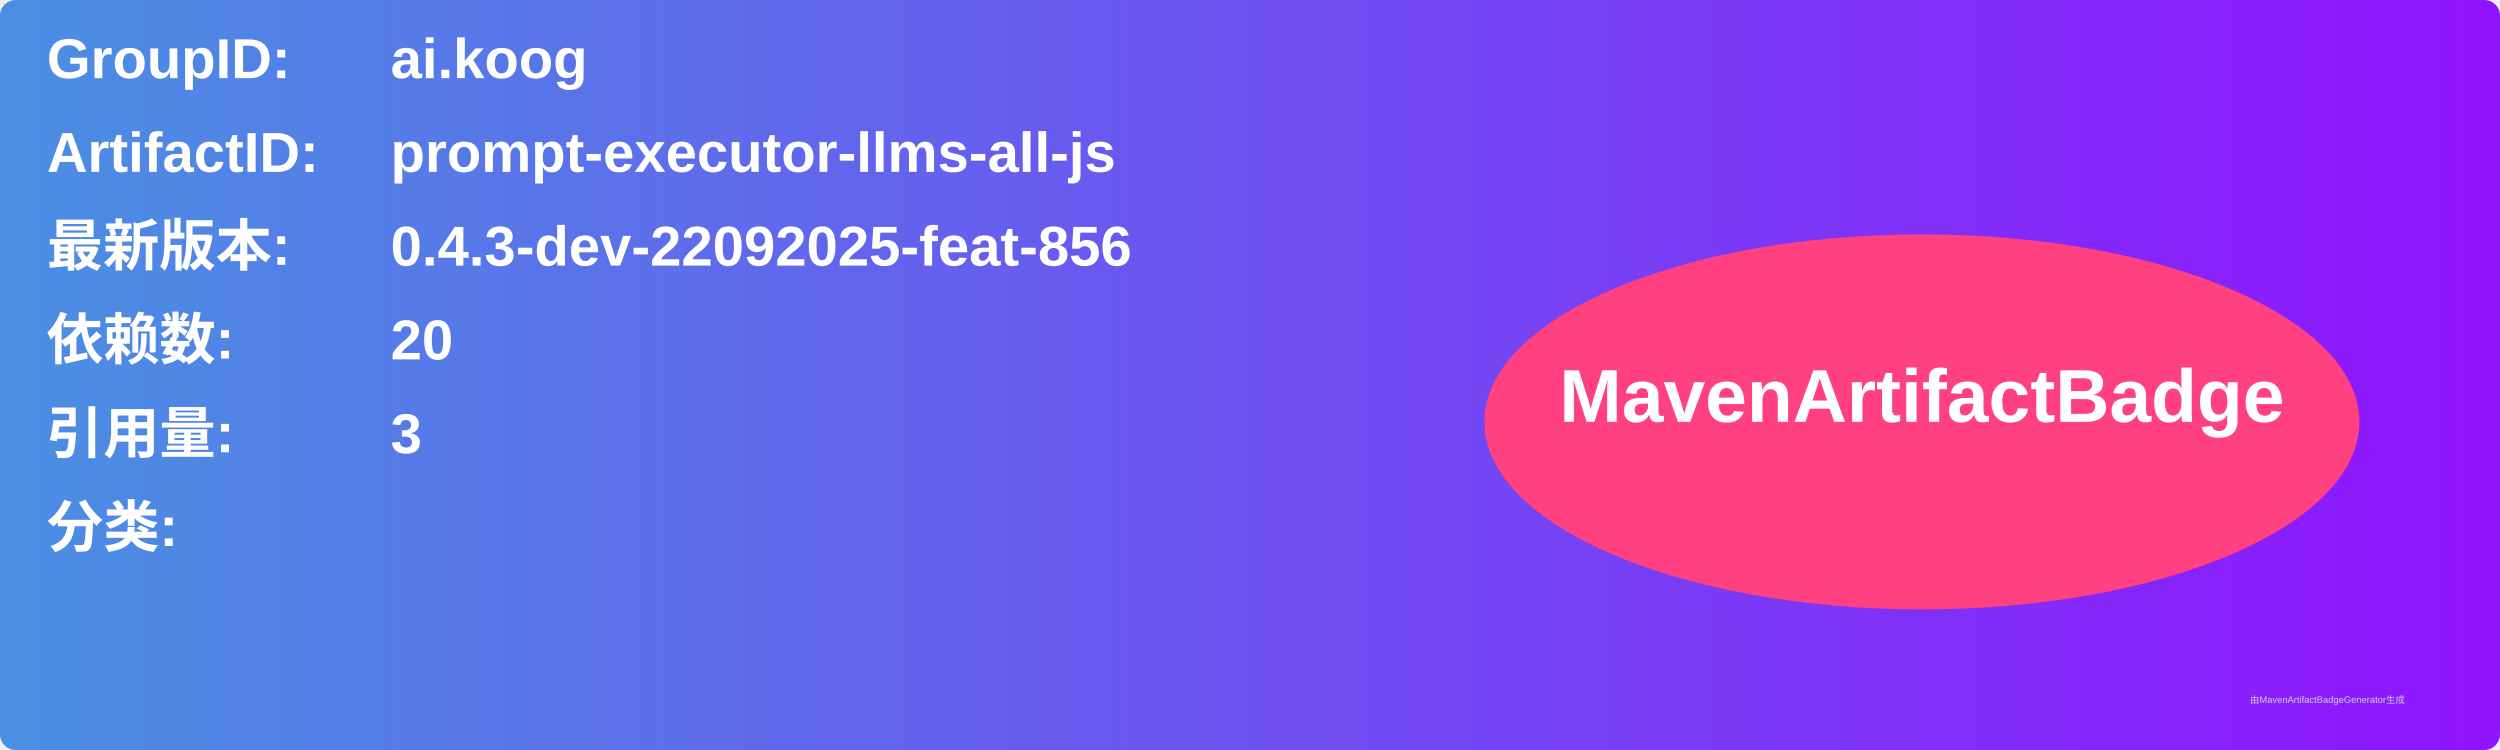
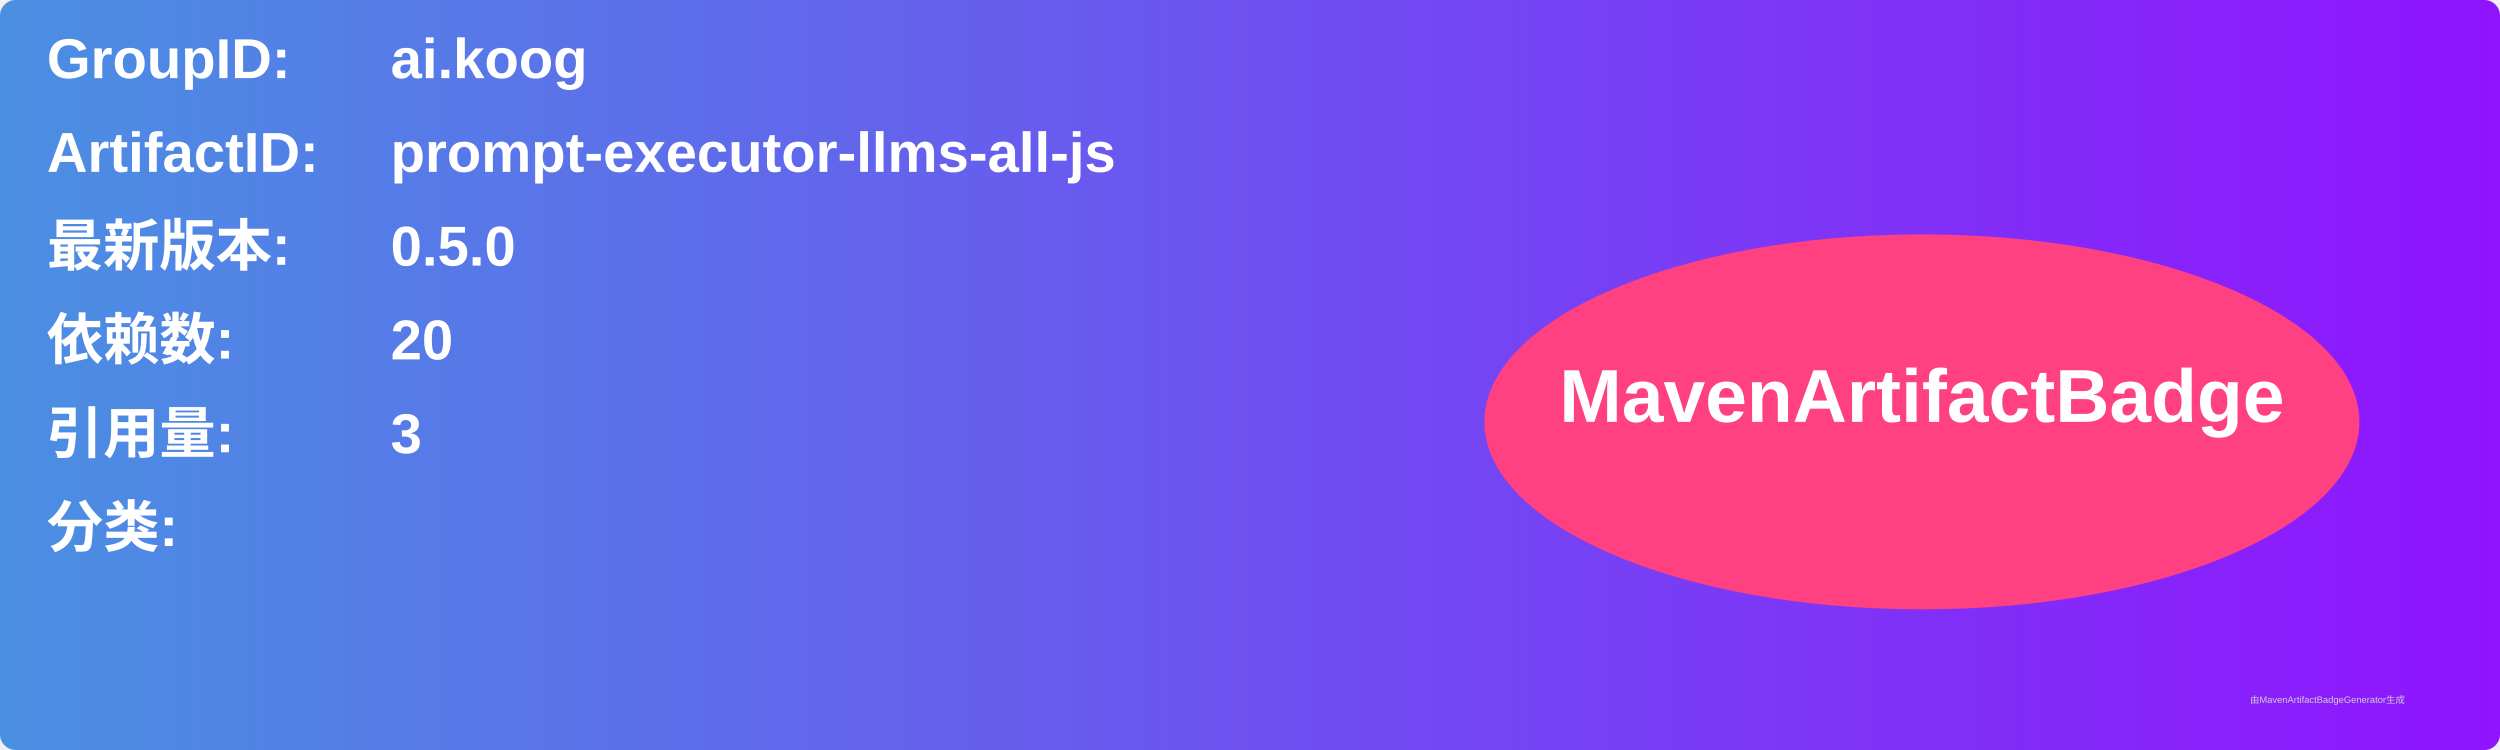
<svg xmlns="http://www.w3.org/2000/svg" width="800" height="240" viewBox="0 0 800 240">
  <linearGradient id="grad" x1="0%" y1="0%" x2="100%" y2="0%">
    <stop offset="0%" stop-color="#4a90e2" />
    <stop offset="100%" stop-color="#9013fe" />
  </linearGradient>
  <rect width="100%" height="100%" rx="5" ry="5" fill="url(#grad)" />
  <g transform="translate(15, 15)">
    <text x="0" y="10" font-family="Arial" font-size="18" fill="white" font-weight="bold" width="260">GroupID:</text>
    <text x="110" y="10" font-family="Arial" font-size="18" fill="white" font-weight="bold" width="460">ai.koog</text>
    <text x="0" y="40" font-family="Arial" font-size="18" fill="white" font-weight="bold" width="260">ArtifactID:</text>
    <text x="110" y="40" font-family="Arial" font-size="18" fill="white" font-weight="bold" width="460">prompt-executor-llms-all-js</text>
    <text x="0" y="70" font-family="Arial" font-size="18" fill="white" font-weight="bold">最新版本:</text>
    <text x="110" y="70" font-family="Arial" font-size="18" fill="white" font-weight="bold">
-       <tspan font-weight="bold">0.4.3-dev-22092025-feat-856</tspan>
+       <tspan font-weight="bold">0.5.0</tspan>
    </text>
    <text x="0" y="100" font-family="Arial" font-size="18" fill="white" font-weight="bold">依赖数: </text>
    <text x="110" y="100" font-family="Arial" font-size="18" fill="white">
      <tspan font-weight="bold">20</tspan>
    </text>
    <text x="0" y="130" font-family="Arial" font-size="18" fill="white" font-weight="bold">引用量: </text>
    <text x="110" y="130" font-family="Arial" font-size="18" fill="white">
      <tspan font-weight="bold">3</tspan>
    </text>
    <text x="0" y="160" font-family="Arial" font-size="18" fill="white" font-weight="bold">分类:</text>
    <text x="10" y="190" font-family="Arial" font-size="10" fill="white">
      <tspan font-weight="bold" />
    </text>
    <ellipse cx="600" cy="120" rx="140" ry="60" fill="#ff4081" />
    <text x="600" y="120" text-anchor="middle" font-family="Arial" font-size="24" fill="white" font-weight="bold">MavenArtifactBadge</text>
  </g>
  <text x="720" y="225" font-family="Arial" font-size="3" fill="#d0d0d0">由MavenArtifactBadgeGenerator生成</text>
</svg>
